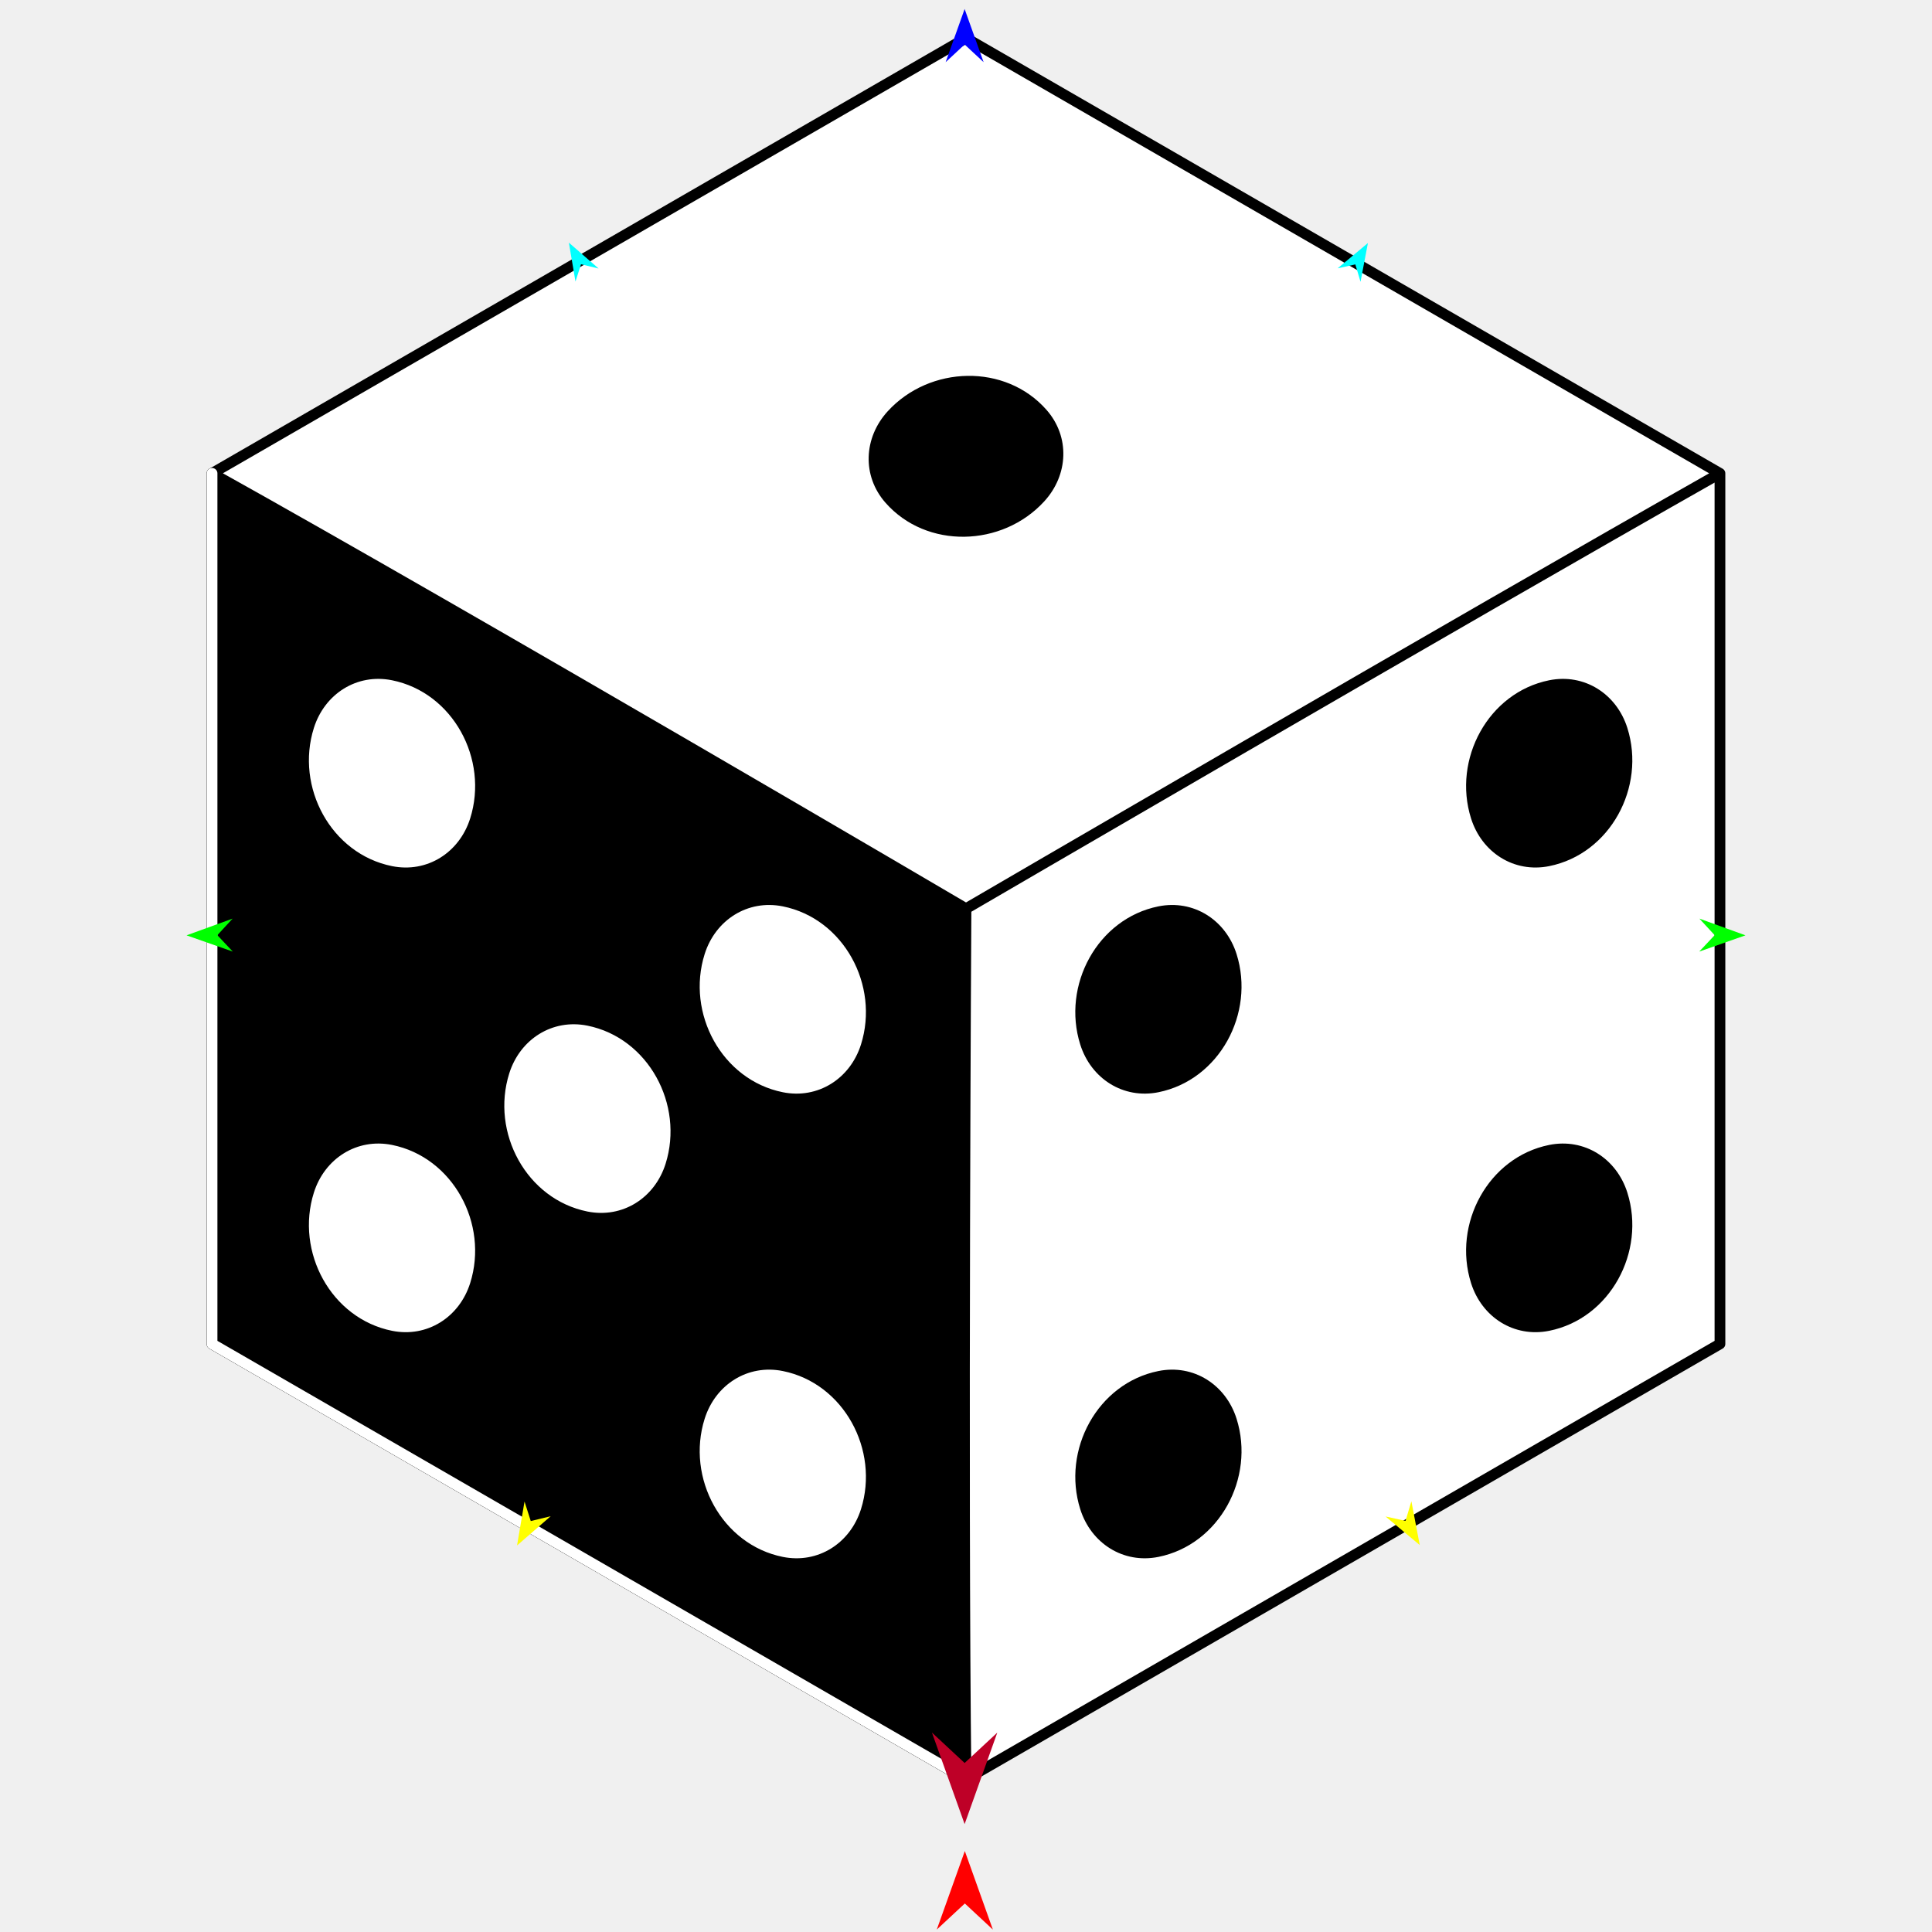
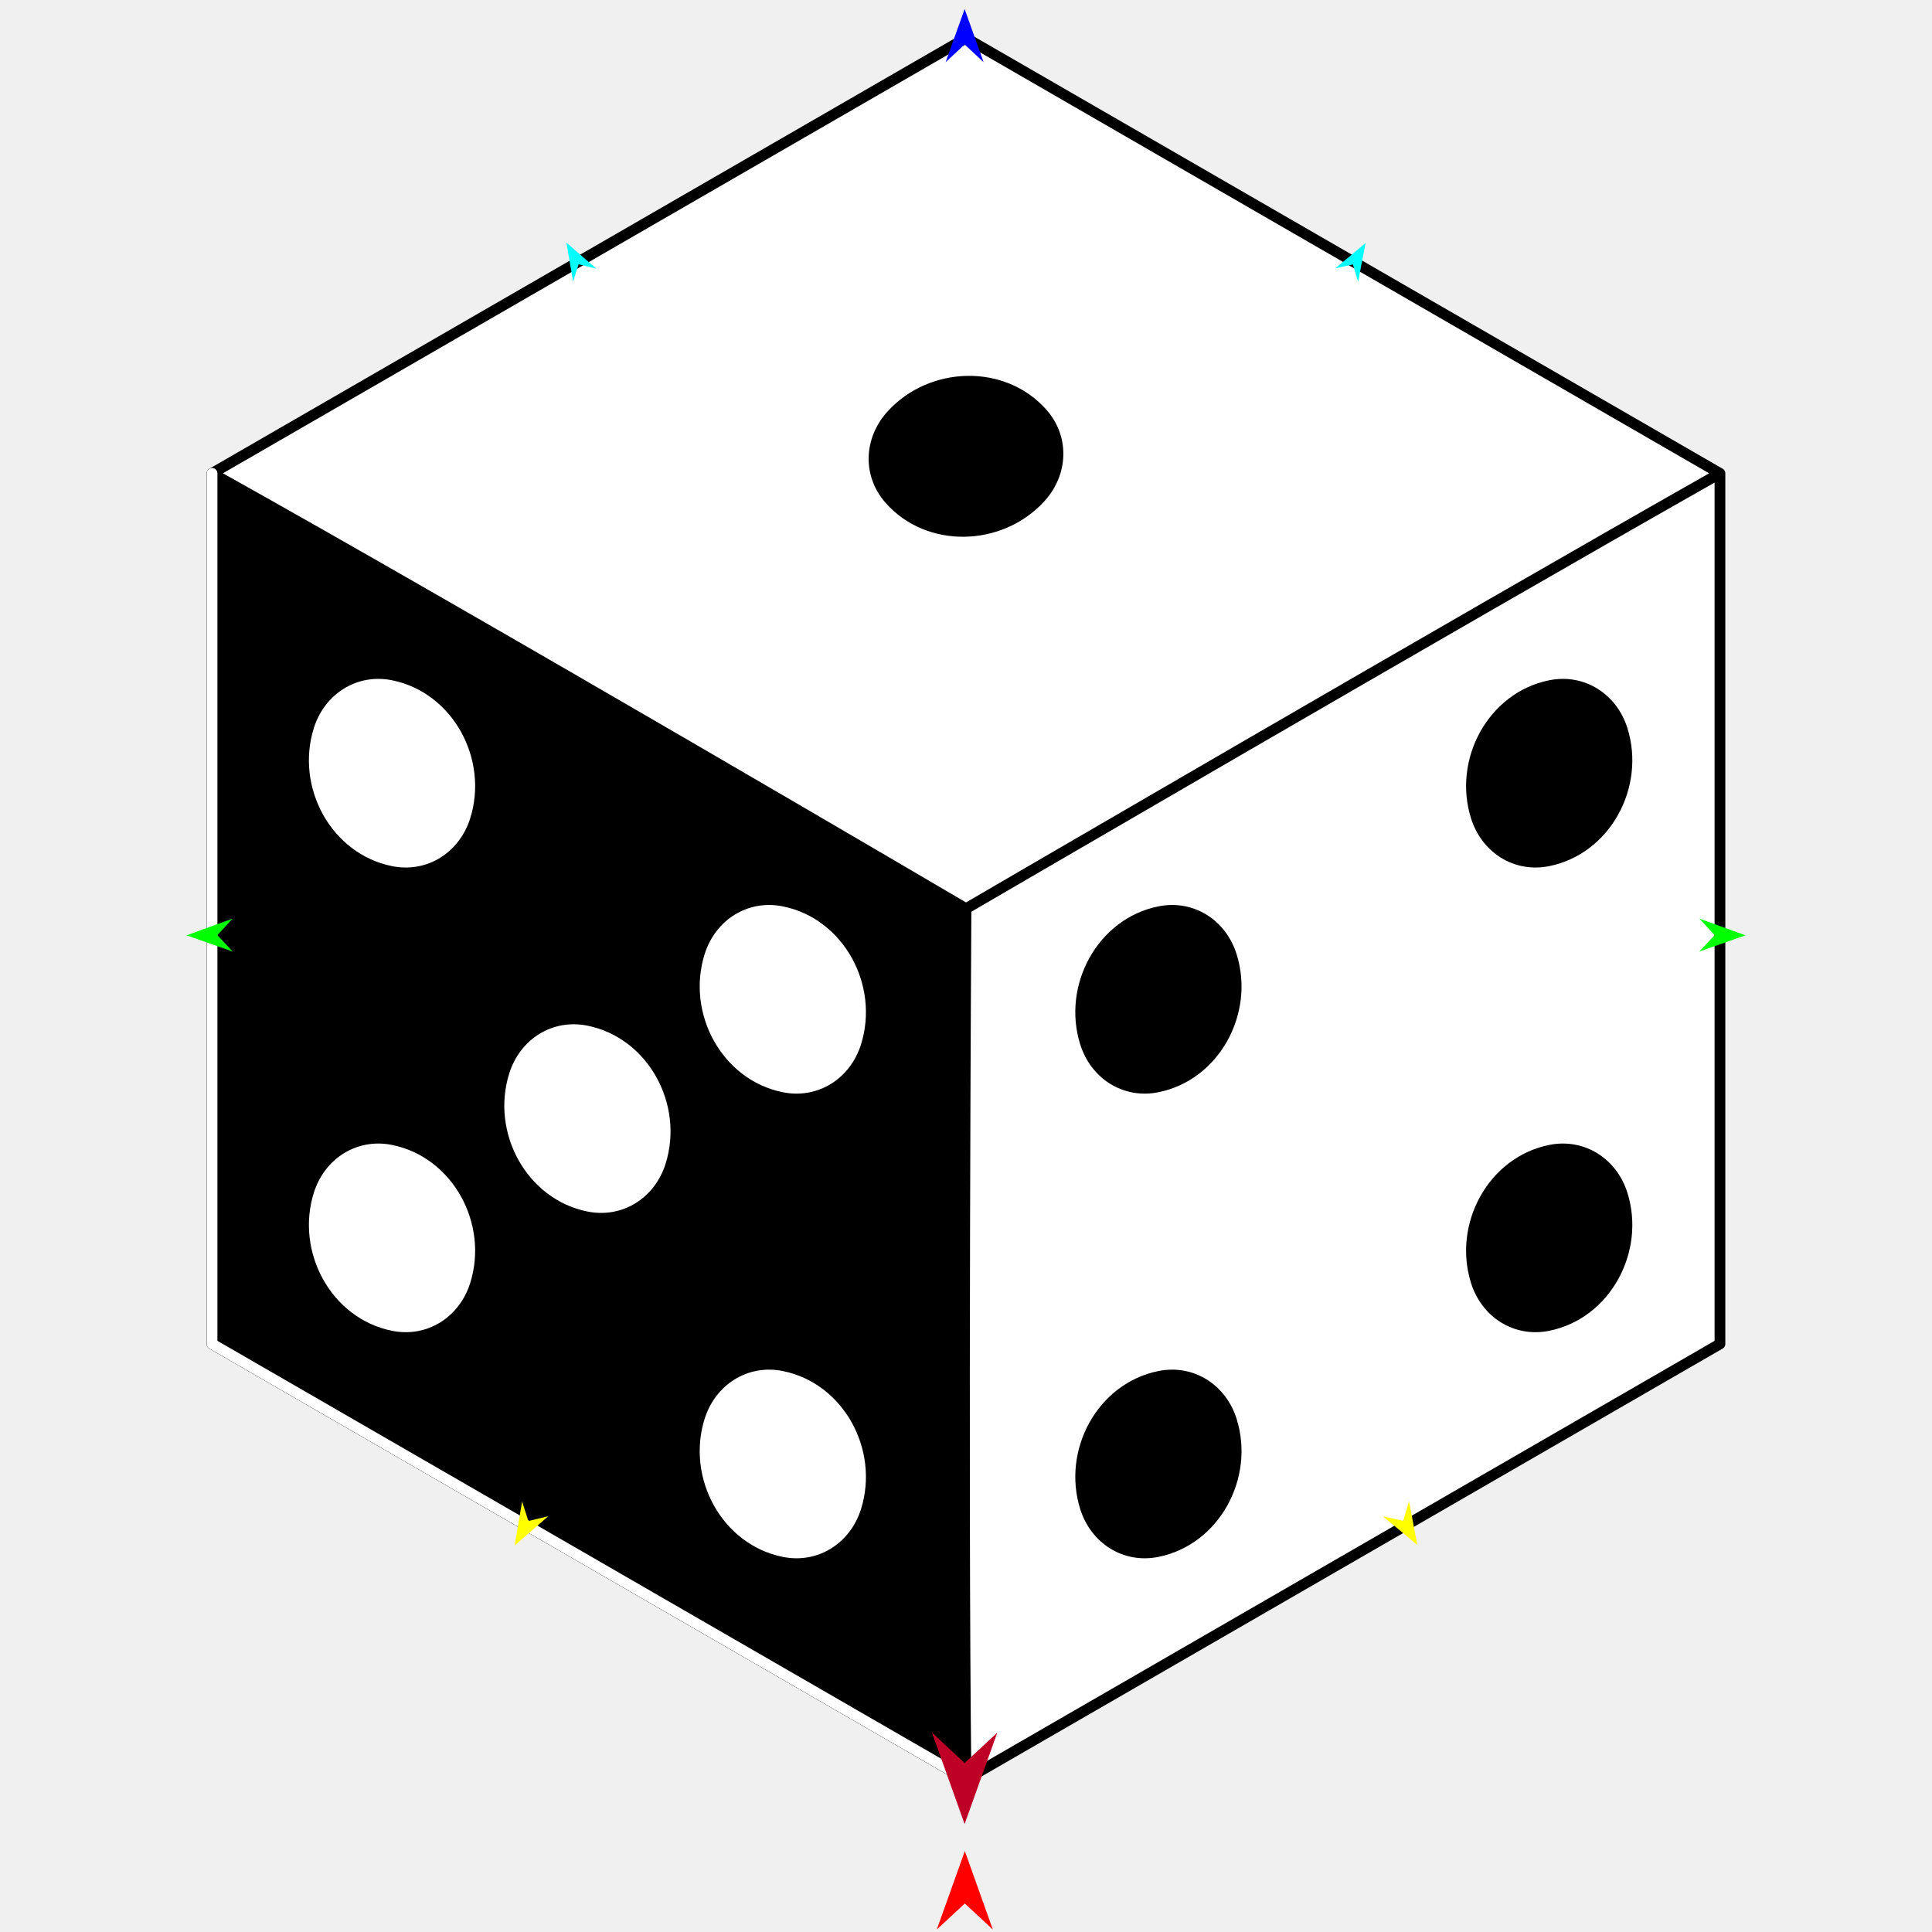
<svg xmlns="http://www.w3.org/2000/svg" version="1.1" id="Frame_0" width="720px" height="720px">
  <g id="cube_die">
    <g id="cube">
      <path fill="#ffffff" fill-rule="evenodd" stroke="none" d="M 360.000 14.187 C 360.028 14.204 640.946 176.392 640.974 176.408 C 640.974 176.440 640.974 500.816 640.974 500.849 C 640.946 500.865 453.658 608.996 360.000 663.069 C 359.972 663.053 79.051 500.863 79.026 500.849 C 79.026 392.702 79.026 284.555 79.026 176.408 C 79.054 176.392 359.975 14.202 360.000 14.187 Z" />
      <path fill="none" stroke="#000000" stroke-width="4" stroke-linecap="round" stroke-linejoin="round" d="M 360.000 14.187 C 359.975 14.202 79.054 176.392 79.026 176.408 C 176.899 230.984 359.972 338.612 360.000 338.628 C 360.028 338.612 542.683 232.079 640.974 176.408 C 640.946 176.392 360.028 14.204 360.000 14.187 M 79.026 176.408 C 79.026 284.555 79.026 392.702 79.026 500.849 C 79.051 500.863 359.972 663.053 360.000 663.069 C 358.696 550.771 360.000 338.661 360.000 338.628 M 640.974 500.849 C 640.974 500.816 640.974 176.440 640.974 176.408 M 360.000 663.069 C 453.658 608.996 640.946 500.865 640.974 500.849 " />
      <path fill="none" stroke="#000000" stroke-width="1" stroke-linecap="butt" stroke-linejoin="round" d="M 360.000 663.069 C 359.972 663.053 79.051 500.863 79.026 500.849 " />
      <path fill="none" stroke="#000000" stroke-width="1" stroke-linecap="butt" stroke-linejoin="round" d="M 79.026 500.849 C 79.026 392.702 79.026 284.555 79.026 176.408 " />
      <path fill="#000000" fill-rule="evenodd" stroke="none" d="M 360.000 663.069 C 359.972 663.053 79.051 500.863 79.026 500.849 C 79.026 392.702 79.026 284.555 79.026 176.408 C 176.899 230.984 359.972 338.612 360.000 338.628 C 360.000 338.661 358.696 550.771 360.000 663.069 Z" />
      <path fill="none" stroke="#000000" stroke-width="4" stroke-linecap="round" stroke-linejoin="round" d="M 79.026 176.408 C 79.026 284.555 79.026 392.702 79.026 500.849 C 79.051 500.863 359.972 663.053 360.000 663.069 " />
      <path fill="none" stroke="#ffffff" stroke-width="4" stroke-linecap="round" stroke-linejoin="round" d="M 360.000 663.069 C 359.972 663.053 79.051 500.863 79.026 500.849 C 79.026 392.702 79.026 284.555 79.026 176.408 " />
    </g>
    <g id="dots2">
-       <path fill="#ffffff" fill-rule="evenodd" stroke="none" d="M 175.223 478.169 C 182.193 456.092 168.792 431.249 146.095 426.683 C 133.001 424.049 120.989 431.728 116.968 444.465 C 109.998 466.542 123.398 491.385 146.095 495.950 C 159.189 498.585 171.202 490.906 175.223 478.169 M 262.605 528.727 C 266.626 515.990 278.639 508.311 291.732 510.945 C 314.429 515.511 327.830 540.354 320.860 562.431 C 316.839 575.168 304.826 582.846 291.732 580.212 C 269.035 575.646 255.635 550.804 262.605 528.727 M 248.041 433.716 C 255.011 411.639 241.611 386.796 218.914 382.230 C 205.820 379.596 193.807 387.275 189.786 400.011 C 182.816 422.089 196.217 446.932 218.914 451.497 C 232.008 454.132 244.020 446.453 248.041 433.716 M 175.223 305.001 C 171.202 317.738 159.189 325.417 146.095 322.782 C 123.398 318.217 109.998 293.374 116.968 271.297 C 120.989 258.560 133.001 250.881 146.095 253.515 C 168.792 258.081 182.193 282.924 175.223 305.001 M 320.860 389.263 C 327.830 367.186 314.429 342.343 291.732 337.777 C 278.639 335.143 266.626 342.822 262.605 355.558 C 255.635 377.636 269.035 402.478 291.732 407.044 C 304.826 409.678 316.839 402.000 320.860 389.263 Z" />
-       <path fill="#000000" fill-rule="evenodd" stroke="none" d="M 548.217 478.169 C 541.247 456.092 554.647 431.249 577.344 426.684 C 590.438 424.049 602.450 431.728 606.471 444.464 C 613.441 466.542 600.041 491.385 577.344 495.951 C 564.250 498.585 552.237 490.906 548.217 478.169 M 460.834 528.727 C 456.813 515.990 444.801 508.311 431.707 510.945 C 409.010 515.511 395.609 540.354 402.579 562.431 C 406.600 575.168 418.613 582.846 431.707 580.212 C 454.404 575.646 467.804 550.804 460.834 528.727 M 548.217 305.001 C 552.238 317.738 564.250 325.417 577.344 322.782 C 600.041 318.216 613.441 293.374 606.471 271.297 C 602.450 258.560 590.438 250.881 577.344 253.515 C 554.647 258.081 541.246 282.924 548.217 305.001 M 402.579 389.263 C 395.609 367.186 409.010 342.343 431.707 337.777 C 444.801 335.143 456.813 342.822 460.834 355.558 C 467.804 377.636 454.404 402.479 431.707 407.044 C 418.613 409.679 406.600 402.000 402.579 389.263 Z" />
-       <path fill="#000000" fill-rule="evenodd" stroke="none" d="M 330.007 187.367 C 321.178 177.345 321.822 163.102 330.842 153.252 C 346.477 136.177 374.691 135.361 389.994 152.734 C 398.822 162.756 398.178 176.999 389.159 186.850 C 373.524 203.925 345.309 204.741 330.007 187.367 Z" />
+       <path fill="#ffffff" fill-rule="evenodd" stroke="none" d="M 175.223 478.169 C 182.193 456.092 168.792 431.249 146.095 426.683 C 133.001 424.049 120.989 431.728 116.968 444.464 C 109.998 466.542 123.398 491.385 146.095 495.951 C 159.189 498.585 171.202 490.906 175.223 478.169 M 262.605 528.726 C 266.626 515.990 278.639 508.311 291.733 510.945 C 314.430 515.511 327.830 540.354 320.860 562.431 C 316.839 575.168 304.826 582.846 291.733 580.212 C 269.036 575.646 255.635 550.804 262.605 528.726 M 248.041 433.716 C 255.011 411.639 241.611 386.797 218.914 382.231 C 205.820 379.596 193.807 387.275 189.786 400.012 C 182.816 422.089 196.217 446.932 218.914 451.498 C 232.008 454.132 244.020 446.453 248.041 433.716 M 175.223 305.001 C 171.202 317.738 159.189 325.416 146.095 322.782 C 123.398 318.216 109.998 293.374 116.968 271.297 C 120.989 258.560 133.001 250.881 146.095 253.515 C 168.792 258.081 182.193 282.924 175.223 305.001 M 320.860 389.263 C 327.830 367.186 314.429 342.343 291.733 337.777 C 278.639 335.143 266.626 342.822 262.605 355.559 C 255.635 377.636 269.036 402.479 291.733 407.044 C 304.826 409.678 316.839 402.000 320.860 389.263 Z" />
+       <path fill="#000000" fill-rule="evenodd" stroke="none" d="M 548.217 478.169 C 541.247 456.092 554.647 431.249 577.344 426.683 C 590.438 424.049 602.450 431.728 606.471 444.464 C 613.441 466.542 600.041 491.385 577.344 495.951 C 564.250 498.585 552.238 490.906 548.217 478.169 M 460.834 528.726 C 456.813 515.990 444.801 508.311 431.707 510.945 C 409.010 515.511 395.609 540.354 402.579 562.431 C 406.600 575.168 418.613 582.846 431.707 580.212 C 454.404 575.646 467.804 550.804 460.834 528.726 M 548.217 305.001 C 552.238 317.738 564.250 325.416 577.344 322.782 C 600.041 318.216 613.441 293.374 606.471 271.297 C 602.451 258.560 590.438 250.881 577.344 253.515 C 554.647 258.081 541.247 282.924 548.217 305.001 M 402.579 389.263 C 395.609 367.186 409.010 342.343 431.707 337.777 C 444.801 335.143 456.813 342.822 460.834 355.558 C 467.805 377.636 454.404 402.478 431.707 407.044 C 418.613 409.678 406.600 402.000 402.579 389.263 Z" />
+       <path fill="#000000" fill-rule="evenodd" stroke="none" d="M 330.006 187.367 C 321.178 177.345 321.822 163.102 330.842 153.251 C 346.477 136.177 374.691 135.361 389.994 152.734 C 398.822 162.756 398.178 176.999 389.159 186.850 C 373.524 203.925 345.309 204.741 330.006 187.367 Z" />
    </g>
    <g id="specs_2">
      <path fill="#ff0000" fill-rule="evenodd" stroke="none" d="M 359.561 689.834 C 359.562 689.837 370.010 719.093 370.011 719.096 C 370.010 719.095 359.562 709.373 359.561 709.372 C 359.559 709.373 349.111 719.095 349.110 719.096 C 349.111 719.093 359.559 689.837 359.561 689.834 Z" />
      <path fill="#0000ff" fill-rule="evenodd" stroke="none" d="M 359.488 3.357 C 359.488 3.359 366.561 23.164 366.562 23.166 C 366.561 23.166 359.488 16.585 359.488 16.584 C 359.487 16.585 352.414 23.166 352.413 23.166 C 352.414 23.164 359.487 3.359 359.488 3.357 Z" />
      <path fill="#00ff00" fill-rule="evenodd" stroke="none" d="M 69.519 348.571 C 69.521 348.570 86.682 342.343 86.684 342.342 C 86.683 342.343 81.001 348.512 81.000 348.512 C 81.001 348.513 86.745 354.624 86.745 354.625 C 86.744 354.624 69.521 348.571 69.519 348.571 Z" />
-       <path fill="#ffff00" fill-rule="evenodd" stroke="none" d="M 192.684 575.957 C 192.684 575.955 195.474 559.583 195.474 559.582 C 195.475 559.583 197.799 566.849 197.800 566.850 C 197.800 566.850 205.216 565.054 205.216 565.054 C 205.215 565.055 192.685 575.956 192.684 575.957 Z" />
-       <path fill="#ffff00" fill-rule="evenodd" stroke="none" d="M 529.098 575.793 C 529.098 575.792 525.981 559.479 525.981 559.477 C 525.980 559.478 523.802 566.789 523.801 566.790 C 523.801 566.790 516.350 565.144 516.350 565.144 C 516.351 565.145 529.097 575.792 529.098 575.793 Z" />
+       <path fill="#ffff00" fill-rule="evenodd" stroke="none" d="M 191.793 575.948 C 191.793 575.946 194.583 559.574 194.583 559.573 C 194.583 559.573 196.908 566.840 196.908 566.841 C 196.909 566.841 204.324 565.045 204.325 565.045 C 204.324 565.046 191.794 575.946 191.793 575.948 Z" />
+       <path fill="#ffff00" fill-rule="evenodd" stroke="none" d="M 528.207 575.784 C 528.207 575.783 525.090 559.469 525.089 559.468 C 525.089 559.469 522.910 566.780 522.910 566.781 C 522.909 566.781 515.459 565.135 515.458 565.135 C 515.460 565.136 528.206 575.783 528.207 575.784 Z" />
      <path fill="#00ff00" fill-rule="evenodd" stroke="none" d="M 650.481 348.571 C 650.479 348.570 633.318 342.343 633.316 342.342 C 633.317 342.343 638.999 348.512 639.000 348.512 C 638.999 348.513 633.255 354.624 633.255 354.625 C 633.256 354.624 650.479 348.571 650.481 348.571 Z" />
      <path fill="#be0027" fill-rule="evenodd" stroke="none" d="M 359.488 679.788 C 359.489 679.784 371.666 645.689 371.667 645.685 C 371.666 645.687 359.489 657.016 359.488 657.017 C 359.486 657.016 347.310 645.687 347.308 645.685 C 347.310 645.689 359.486 679.784 359.488 679.788 Z" />
-       <path fill="#00ffff" fill-rule="evenodd" stroke="none" d="M 211.997 90.426 C 211.997 90.427 214.466 104.919 214.466 104.920 C 214.467 104.920 216.525 98.487 216.525 98.487 C 216.526 98.487 223.089 100.076 223.090 100.076 C 223.089 100.075 211.998 90.427 211.997 90.426 Z" />
-       <path fill="#00ffff" fill-rule="evenodd" stroke="none" d="M 509.786 90.570 C 509.785 90.572 507.026 105.012 507.026 105.013 C 507.026 105.012 505.097 98.540 505.097 98.540 C 505.096 98.540 498.501 99.996 498.501 99.997 C 498.502 99.996 509.784 90.571 509.786 90.570 Z" />
+       <path fill="#00ffff" fill-rule="evenodd" stroke="none" d="M 211.106 90.442 C 211.106 90.444 213.575 104.936 213.575 104.937 C 213.575 104.936 215.634 98.504 215.634 98.503 C 215.634 98.504 222.198 100.093 222.199 100.093 C 222.198 100.092 211.107 90.443 211.106 90.442 Z" />
+       <path fill="#00ffff" fill-rule="evenodd" stroke="none" d="M 508.894 90.587 C 508.894 90.588 506.135 105.028 506.135 105.030 C 506.134 105.029 504.206 98.557 504.206 98.556 C 504.205 98.556 497.610 100.013 497.610 100.013 C 497.611 100.012 508.893 90.588 508.894 90.587 Z" />
    </g>
  </g>
</svg>
